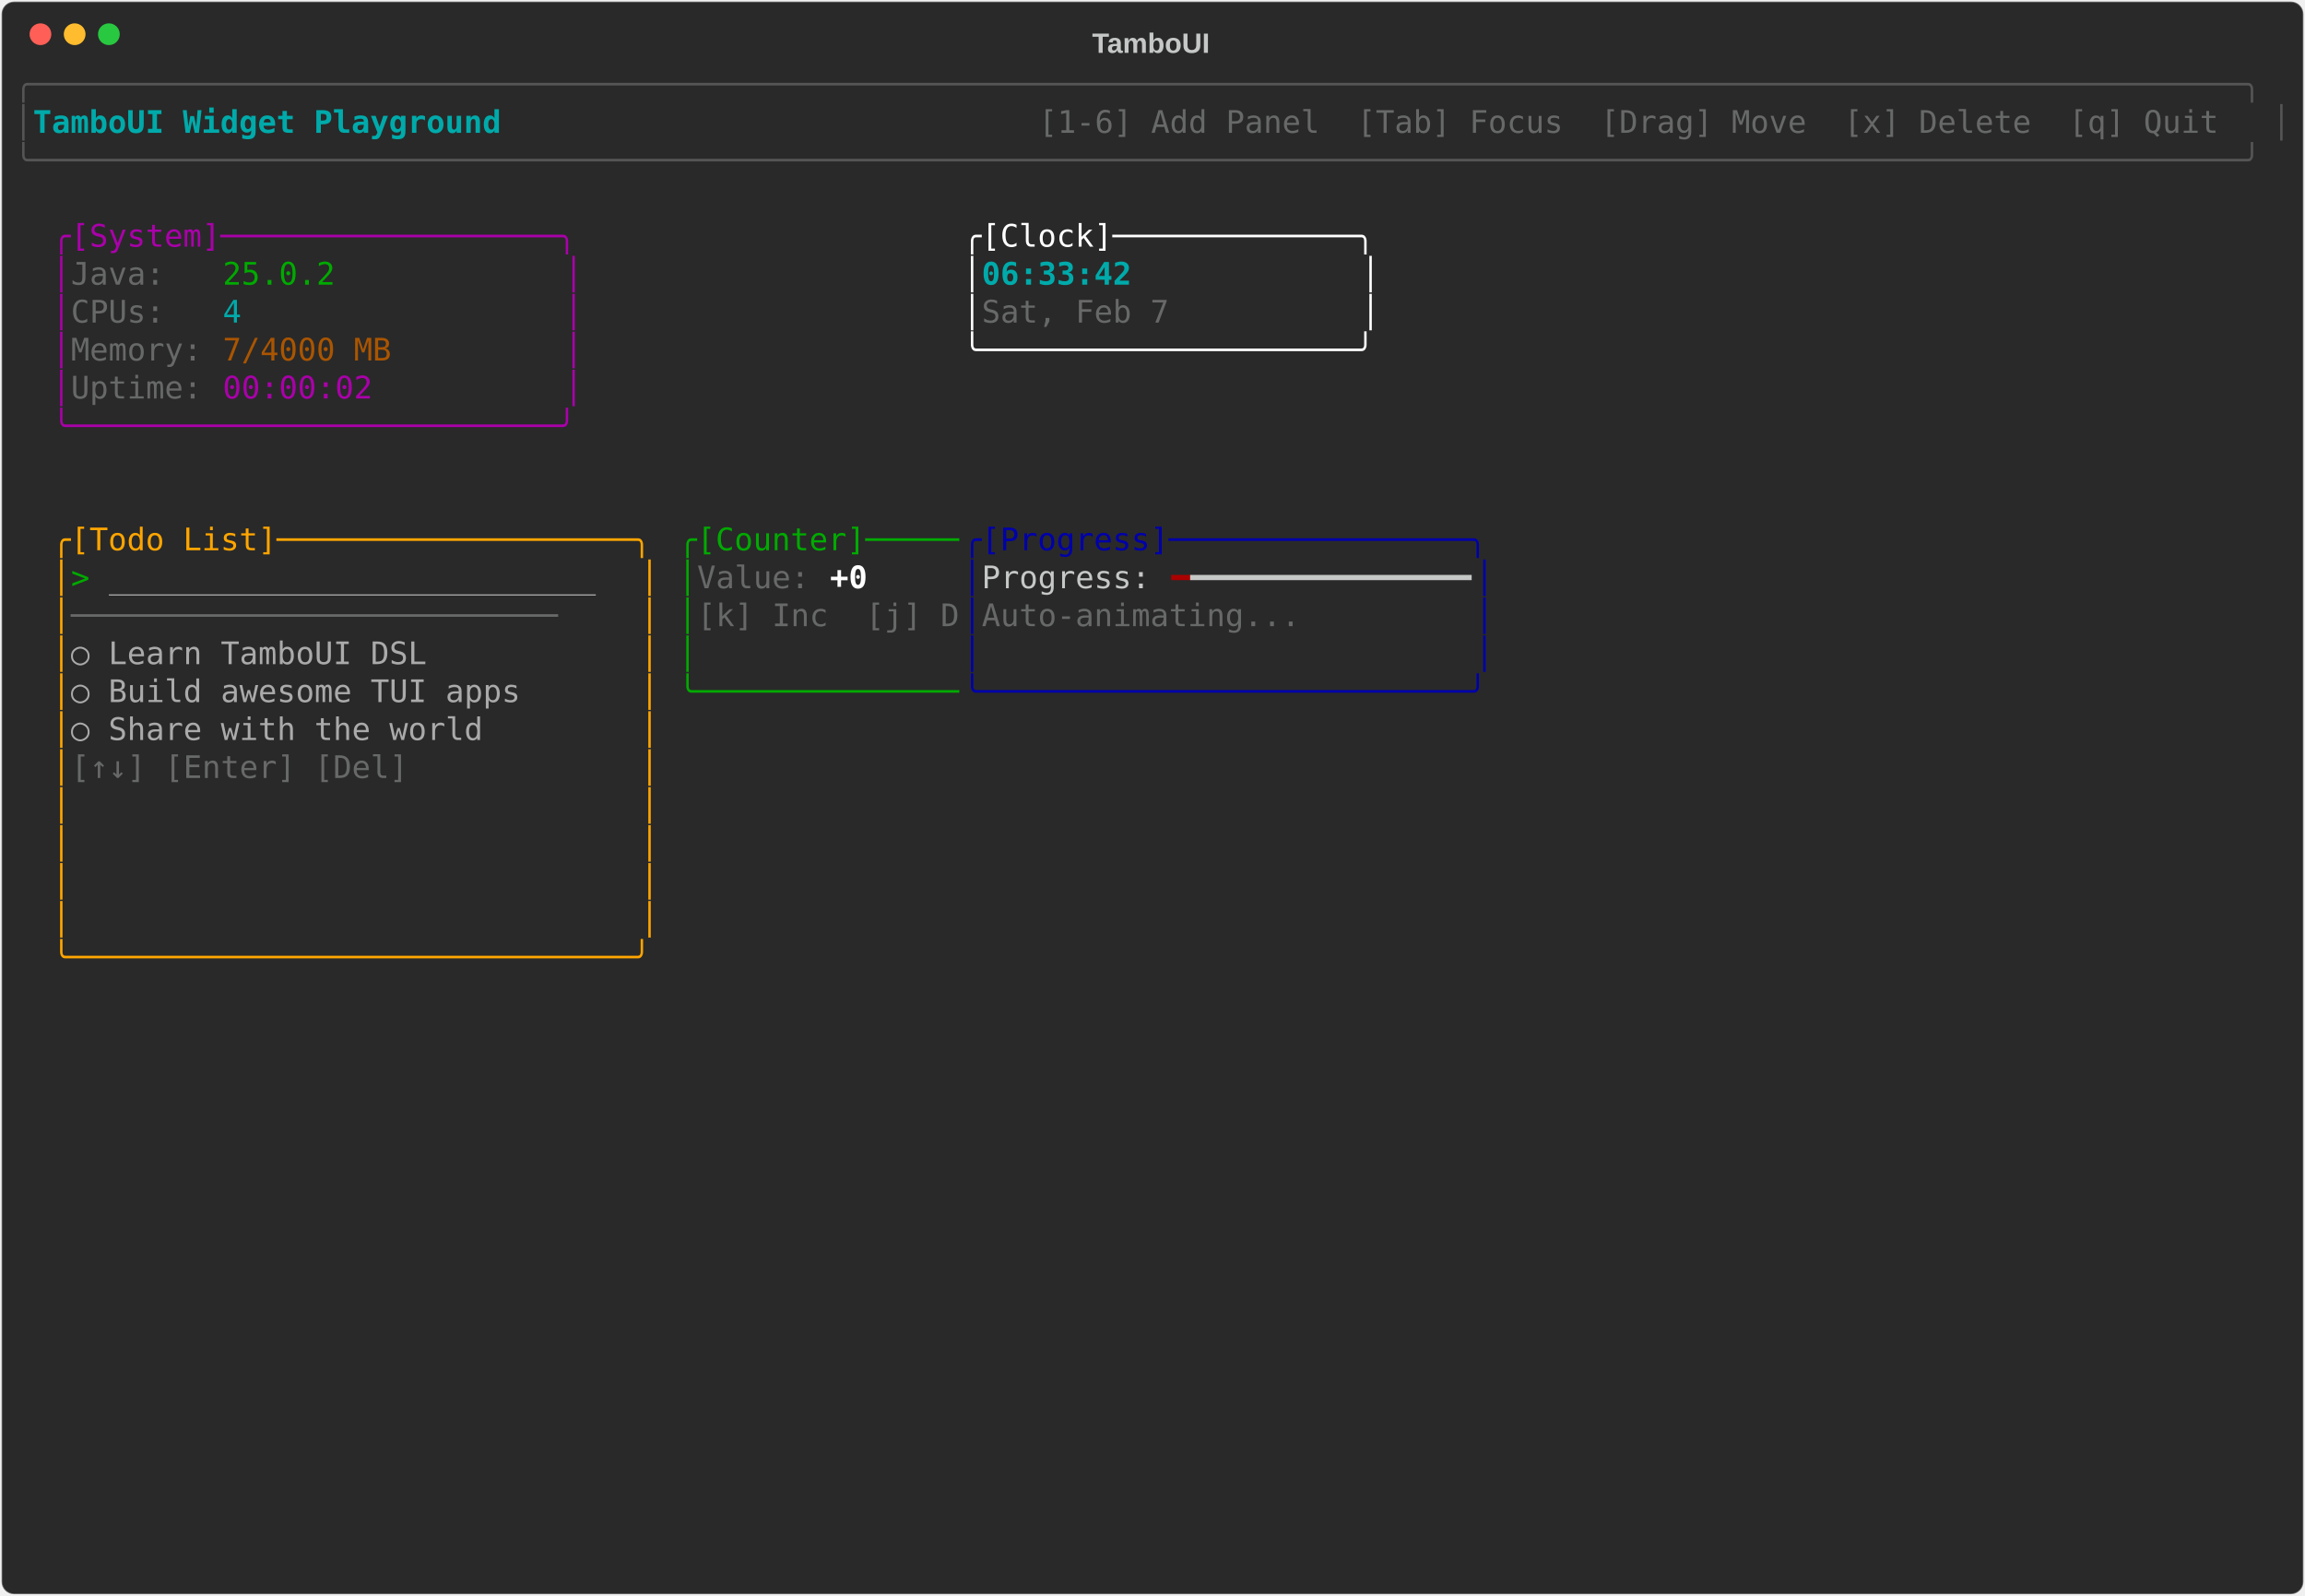
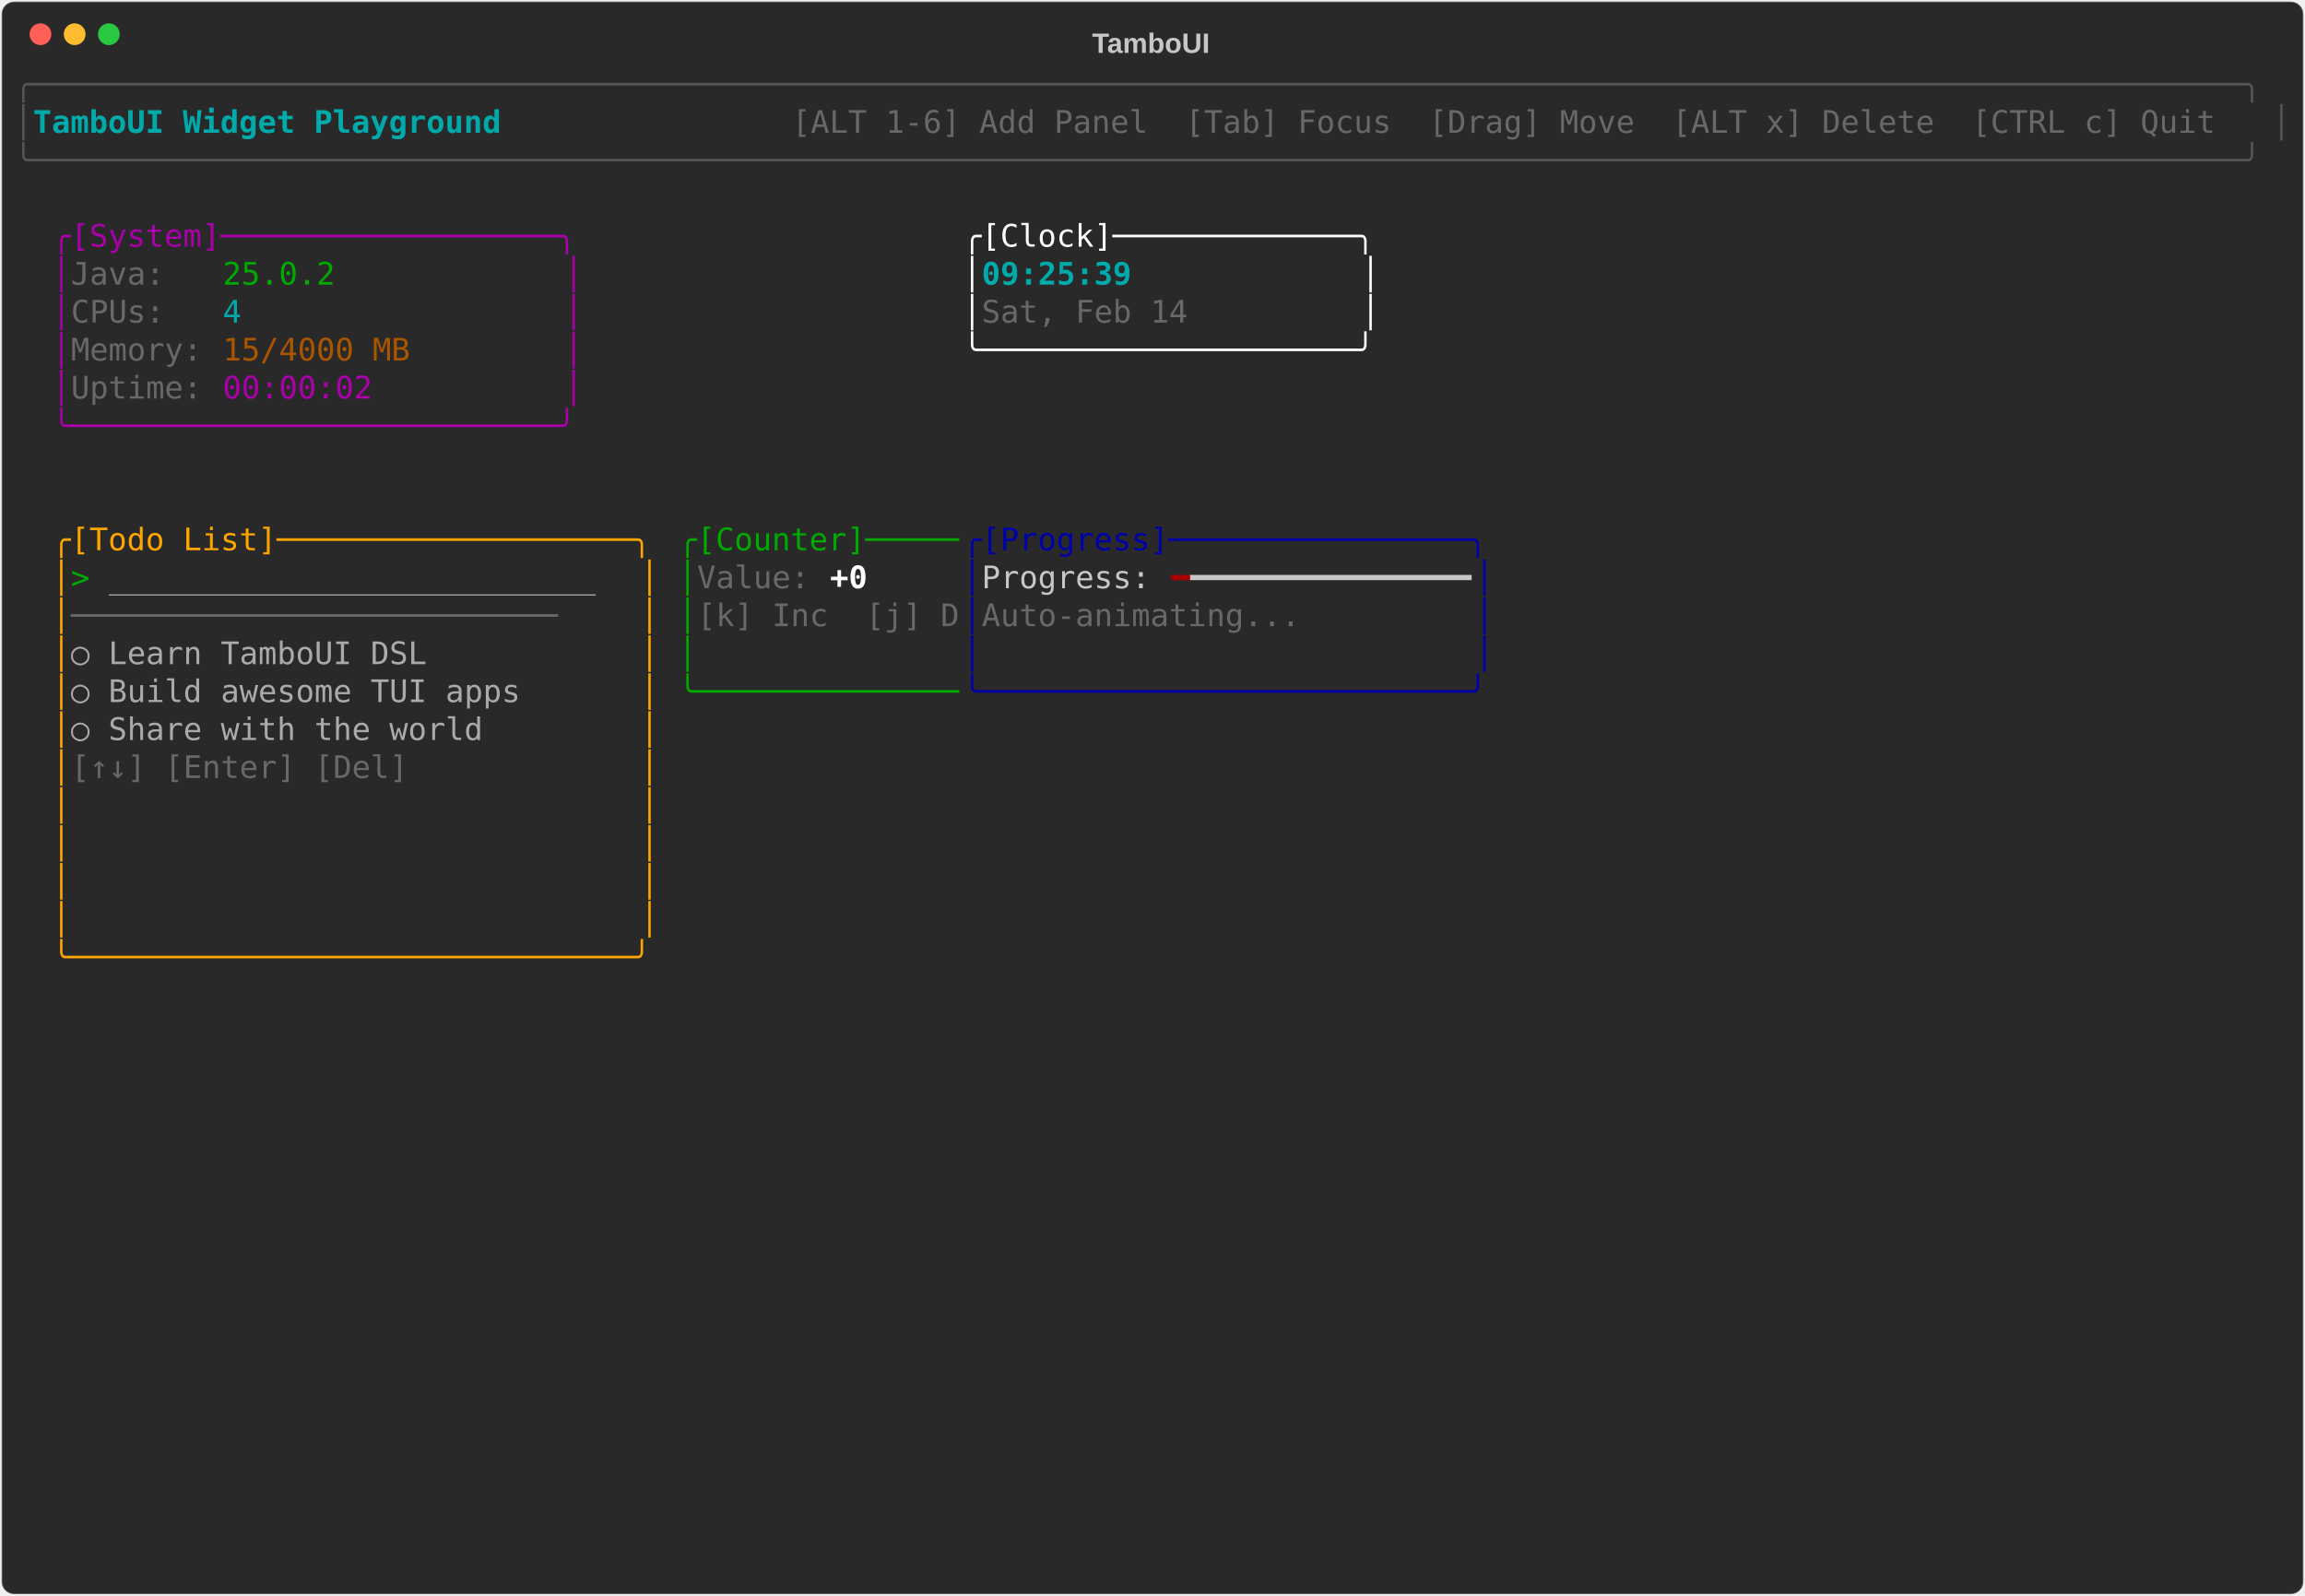
<svg xmlns="http://www.w3.org/2000/svg" class="rich-terminal" viewBox="0 0 1482 1026">
-   <style>    @font-face {        font-family: "Fira Code";        src: local("FiraCode-Regular"),                url("https://cdnjs.cloudflare.com/ajax/libs/firacode/6.2.0/woff2/FiraCode-Regular.woff2") format("woff2"),                url("https://cdnjs.cloudflare.com/ajax/libs/firacode/6.2.0/woff/FiraCode-Regular.woff") format("woff");        font-style: normal;        font-weight: 400;    }    @font-face {        font-family: "Fira Code";        src: local("FiraCode-Bold"),                url("https://cdnjs.cloudflare.com/ajax/libs/firacode/6.2.0/woff2/FiraCode-Bold.woff2") format("woff2"),                url("https://cdnjs.cloudflare.com/ajax/libs/firacode/6.2.0/woff/FiraCode-Bold.woff") format("woff");        font-style: bold;        font-weight: 700;    }    .terminal-1393529371-matrix {        font-family: Fira Code, monospace;        font-size: 20px;        line-height: 24.4px;        font-variant-east-asian: full-width;    }    .terminal-1393529371-title {        font-size: 18px;        font-weight: bold;        font-family: arial;    }    .terminal-1393529371-r1 { fill: #555555 }.terminal-1393529371-r2 { fill: #00aaaa;font-weight: bold }.terminal-1393529371-r3 { fill: #c5c8c6 }.terminal-1393529371-r4 { fill: #676968 }.terminal-1393529371-r5 { fill: #aa00aa }.terminal-1393529371-r6 { fill: #ffffff }.terminal-1393529371-r7 { fill: #00aa00 }.terminal-1393529371-r8 { fill: #00aaaa }.terminal-1393529371-r9 { fill: #aa5500 }.terminal-1393529371-r10 { fill: #ffa500 }.terminal-1393529371-r11 { fill: #0000aa }.terminal-1393529371-r12 { fill: #aaaaaa }.terminal-1393529371-r13 { fill: #ffffff;font-weight: bold }.terminal-1393529371-r14 { fill: #aa0000 }    </style>
+   <style>    @font-face {        font-family: "Fira Code";        src: local("FiraCode-Regular"),                url("https://cdnjs.cloudflare.com/ajax/libs/firacode/6.2.0/woff2/FiraCode-Regular.woff2") format("woff2"),                url("https://cdnjs.cloudflare.com/ajax/libs/firacode/6.2.0/woff/FiraCode-Regular.woff") format("woff");        font-style: normal;        font-weight: 400;    }    @font-face {        font-family: "Fira Code";        src: local("FiraCode-Bold"),                url("https://cdnjs.cloudflare.com/ajax/libs/firacode/6.2.0/woff2/FiraCode-Bold.woff2") format("woff2"),                url("https://cdnjs.cloudflare.com/ajax/libs/firacode/6.2.0/woff/FiraCode-Bold.woff") format("woff");        font-style: bold;        font-weight: 700;    }    .terminal-3612316688-matrix {        font-family: Fira Code, monospace;        font-size: 20px;        line-height: 24.4px;        font-variant-east-asian: full-width;    }    .terminal-3612316688-title {        font-size: 18px;        font-weight: bold;        font-family: arial;    }    .terminal-3612316688-r1 { fill: #555555 }.terminal-3612316688-r2 { fill: #00aaaa;font-weight: bold }.terminal-3612316688-r3 { fill: #c5c8c6 }.terminal-3612316688-r4 { fill: #676968 }.terminal-3612316688-r5 { fill: #aa00aa }.terminal-3612316688-r6 { fill: #ffffff }.terminal-3612316688-r7 { fill: #00aa00 }.terminal-3612316688-r8 { fill: #00aaaa }.terminal-3612316688-r9 { fill: #aa5500 }.terminal-3612316688-r10 { fill: #ffa500 }.terminal-3612316688-r11 { fill: #0000aa }.terminal-3612316688-r12 { fill: #aaaaaa }.terminal-3612316688-r13 { fill: #ffffff;font-weight: bold }.terminal-3612316688-r14 { fill: #aa0000 }    </style>
  <defs>
-     <clipPath id="terminal-1393529371-clip-terminal">
+     <clipPath id="terminal-3612316688-clip-terminal">
      <rect x="0" y="0" width="1463" height="975" />
    </clipPath>
-     <clipPath id="terminal-1393529371-line-0">
+     <clipPath id="terminal-3612316688-line-0">
      <rect x="0" y="1.5" width="1464" height="24.65" />
    </clipPath>
-     <clipPath id="terminal-1393529371-line-1">
+     <clipPath id="terminal-3612316688-line-1">
      <rect x="0" y="25.9" width="1464" height="24.65" />
    </clipPath>
-     <clipPath id="terminal-1393529371-line-2">
+     <clipPath id="terminal-3612316688-line-2">
      <rect x="0" y="50.3" width="1464" height="24.65" />
    </clipPath>
-     <clipPath id="terminal-1393529371-line-3">
+     <clipPath id="terminal-3612316688-line-3">
      <rect x="0" y="74.7" width="1464" height="24.65" />
    </clipPath>
-     <clipPath id="terminal-1393529371-line-4">
+     <clipPath id="terminal-3612316688-line-4">
      <rect x="0" y="99.1" width="1464" height="24.65" />
    </clipPath>
-     <clipPath id="terminal-1393529371-line-5">
+     <clipPath id="terminal-3612316688-line-5">
      <rect x="0" y="123.5" width="1464" height="24.65" />
    </clipPath>
-     <clipPath id="terminal-1393529371-line-6">
+     <clipPath id="terminal-3612316688-line-6">
      <rect x="0" y="147.9" width="1464" height="24.65" />
    </clipPath>
-     <clipPath id="terminal-1393529371-line-7">
+     <clipPath id="terminal-3612316688-line-7">
      <rect x="0" y="172.3" width="1464" height="24.65" />
    </clipPath>
-     <clipPath id="terminal-1393529371-line-8">
+     <clipPath id="terminal-3612316688-line-8">
      <rect x="0" y="196.7" width="1464" height="24.65" />
    </clipPath>
-     <clipPath id="terminal-1393529371-line-9">
+     <clipPath id="terminal-3612316688-line-9">
      <rect x="0" y="221.1" width="1464" height="24.65" />
    </clipPath>
-     <clipPath id="terminal-1393529371-line-10">
+     <clipPath id="terminal-3612316688-line-10">
      <rect x="0" y="245.5" width="1464" height="24.65" />
    </clipPath>
-     <clipPath id="terminal-1393529371-line-11">
+     <clipPath id="terminal-3612316688-line-11">
      <rect x="0" y="269.9" width="1464" height="24.65" />
    </clipPath>
-     <clipPath id="terminal-1393529371-line-12">
+     <clipPath id="terminal-3612316688-line-12">
      <rect x="0" y="294.3" width="1464" height="24.65" />
    </clipPath>
-     <clipPath id="terminal-1393529371-line-13">
+     <clipPath id="terminal-3612316688-line-13">
      <rect x="0" y="318.7" width="1464" height="24.65" />
    </clipPath>
-     <clipPath id="terminal-1393529371-line-14">
+     <clipPath id="terminal-3612316688-line-14">
      <rect x="0" y="343.1" width="1464" height="24.65" />
    </clipPath>
-     <clipPath id="terminal-1393529371-line-15">
+     <clipPath id="terminal-3612316688-line-15">
      <rect x="0" y="367.5" width="1464" height="24.65" />
    </clipPath>
-     <clipPath id="terminal-1393529371-line-16">
+     <clipPath id="terminal-3612316688-line-16">
      <rect x="0" y="391.9" width="1464" height="24.65" />
    </clipPath>
-     <clipPath id="terminal-1393529371-line-17">
+     <clipPath id="terminal-3612316688-line-17">
      <rect x="0" y="416.3" width="1464" height="24.65" />
    </clipPath>
-     <clipPath id="terminal-1393529371-line-18">
+     <clipPath id="terminal-3612316688-line-18">
      <rect x="0" y="440.7" width="1464" height="24.65" />
    </clipPath>
-     <clipPath id="terminal-1393529371-line-19">
+     <clipPath id="terminal-3612316688-line-19">
      <rect x="0" y="465.1" width="1464" height="24.65" />
    </clipPath>
-     <clipPath id="terminal-1393529371-line-20">
+     <clipPath id="terminal-3612316688-line-20">
      <rect x="0" y="489.5" width="1464" height="24.65" />
    </clipPath>
-     <clipPath id="terminal-1393529371-line-21">
+     <clipPath id="terminal-3612316688-line-21">
      <rect x="0" y="513.9" width="1464" height="24.65" />
    </clipPath>
-     <clipPath id="terminal-1393529371-line-22">
+     <clipPath id="terminal-3612316688-line-22">
      <rect x="0" y="538.3" width="1464" height="24.65" />
    </clipPath>
-     <clipPath id="terminal-1393529371-line-23">
+     <clipPath id="terminal-3612316688-line-23">
      <rect x="0" y="562.7" width="1464" height="24.65" />
    </clipPath>
-     <clipPath id="terminal-1393529371-line-24">
+     <clipPath id="terminal-3612316688-line-24">
      <rect x="0" y="587.1" width="1464" height="24.65" />
    </clipPath>
-     <clipPath id="terminal-1393529371-line-25">
+     <clipPath id="terminal-3612316688-line-25">
      <rect x="0" y="611.5" width="1464" height="24.65" />
    </clipPath>
-     <clipPath id="terminal-1393529371-line-26">
+     <clipPath id="terminal-3612316688-line-26">
      <rect x="0" y="635.9" width="1464" height="24.65" />
    </clipPath>
-     <clipPath id="terminal-1393529371-line-27">
+     <clipPath id="terminal-3612316688-line-27">
      <rect x="0" y="660.3" width="1464" height="24.65" />
    </clipPath>
-     <clipPath id="terminal-1393529371-line-28">
+     <clipPath id="terminal-3612316688-line-28">
      <rect x="0" y="684.7" width="1464" height="24.65" />
    </clipPath>
-     <clipPath id="terminal-1393529371-line-29">
+     <clipPath id="terminal-3612316688-line-29">
      <rect x="0" y="709.1" width="1464" height="24.65" />
    </clipPath>
-     <clipPath id="terminal-1393529371-line-30">
+     <clipPath id="terminal-3612316688-line-30">
      <rect x="0" y="733.5" width="1464" height="24.65" />
    </clipPath>
-     <clipPath id="terminal-1393529371-line-31">
+     <clipPath id="terminal-3612316688-line-31">
      <rect x="0" y="757.9" width="1464" height="24.65" />
    </clipPath>
-     <clipPath id="terminal-1393529371-line-32">
+     <clipPath id="terminal-3612316688-line-32">
      <rect x="0" y="782.3" width="1464" height="24.65" />
    </clipPath>
-     <clipPath id="terminal-1393529371-line-33">
+     <clipPath id="terminal-3612316688-line-33">
      <rect x="0" y="806.7" width="1464" height="24.65" />
    </clipPath>
-     <clipPath id="terminal-1393529371-line-34">
+     <clipPath id="terminal-3612316688-line-34">
      <rect x="0" y="831.1" width="1464" height="24.65" />
    </clipPath>
-     <clipPath id="terminal-1393529371-line-35">
+     <clipPath id="terminal-3612316688-line-35">
      <rect x="0" y="855.5" width="1464" height="24.65" />
    </clipPath>
-     <clipPath id="terminal-1393529371-line-36">
+     <clipPath id="terminal-3612316688-line-36">
      <rect x="0" y="879.9" width="1464" height="24.65" />
    </clipPath>
-     <clipPath id="terminal-1393529371-line-37">
+     <clipPath id="terminal-3612316688-line-37">
      <rect x="0" y="904.3" width="1464" height="24.65" />
    </clipPath>
-     <clipPath id="terminal-1393529371-line-38">
+     <clipPath id="terminal-3612316688-line-38">
      <rect x="0" y="928.7" width="1464" height="24.65" />
    </clipPath>
-     <clipPath id="terminal-1393529371-line-39">
+     <clipPath id="terminal-3612316688-line-39">
      <rect x="0" y="953.1" width="1464" height="24.65" />
    </clipPath>
  </defs>
  <rect fill="#292929" stroke="rgba(255,255,255,0.35)" stroke-width="1" x="1" y="1" width="1480" height="1024" rx="8" />
-   <text class="terminal-1393529371-title" fill="#c5c8c6" text-anchor="middle" x="740" y="34">TamboUI</text>
+   <text class="terminal-3612316688-title" fill="#c5c8c6" text-anchor="middle" x="740" y="34">TamboUI</text>
  <g transform="translate(26,22)">
    <circle cx="0" cy="0" r="7" fill="#ff5f57" />
    <circle cx="22" cy="0" r="7" fill="#febc2e" />
    <circle cx="44" cy="0" r="7" fill="#28c840" />
  </g>
-   <g transform="translate(9, 41)" clip-path="url(#terminal-1393529371-clip-terminal)">
-     <g class="terminal-1393529371-matrix">
-       <text class="terminal-1393529371-r1" x="0" y="20" textLength="1464" clip-path="url(#terminal-1393529371-line-0)">╭──────────────────────────────────────────────────────────────────────────────────────────────────────────────────────╮</text>
-       <text class="terminal-1393529371-r1" x="0" y="44.4" textLength="12.2" clip-path="url(#terminal-1393529371-line-1)">│</text>
-       <text class="terminal-1393529371-r2" x="12.2" y="44.4" textLength="329.4" clip-path="url(#terminal-1393529371-line-1)"> TamboUI Widget Playground </text>
-       <text class="terminal-1393529371-r4" x="658.8" y="44.4" textLength="793" clip-path="url(#terminal-1393529371-line-1)"> [1-6] Add Panel  [Tab] Focus  [Drag] Move  [x] Delete  [q] Quit </text>
-       <text class="terminal-1393529371-r1" x="1451.8" y="44.4" textLength="12.2" clip-path="url(#terminal-1393529371-line-1)">│</text>
-       <text class="terminal-1393529371-r1" x="0" y="68.8" textLength="1464" clip-path="url(#terminal-1393529371-line-2)">╰──────────────────────────────────────────────────────────────────────────────────────────────────────────────────────╯</text>
-       <text class="terminal-1393529371-r5" x="24.4" y="117.6" textLength="341.6" clip-path="url(#terminal-1393529371-line-4)">╭[System]──────────────────╮</text>
-       <text class="terminal-1393529371-r6" x="610" y="117.6" textLength="268.4" clip-path="url(#terminal-1393529371-line-4)">╭[Clock]─────────────╮</text>
-       <text class="terminal-1393529371-r5" x="24.4" y="142" textLength="12.2" clip-path="url(#terminal-1393529371-line-5)">│</text>
-       <text class="terminal-1393529371-r4" x="36.6" y="142" textLength="97.6" clip-path="url(#terminal-1393529371-line-5)">Java:   </text>
-       <text class="terminal-1393529371-r7" x="134.2" y="142" textLength="73.2" clip-path="url(#terminal-1393529371-line-5)">25.0.2</text>
-       <text class="terminal-1393529371-r5" x="353.8" y="142" textLength="12.2" clip-path="url(#terminal-1393529371-line-5)">│</text>
-       <text class="terminal-1393529371-r6" x="610" y="142" textLength="12.2" clip-path="url(#terminal-1393529371-line-5)">│</text>
-       <text class="terminal-1393529371-r2" x="622.2" y="142" textLength="244" clip-path="url(#terminal-1393529371-line-5)">06:33:42            </text>
-       <text class="terminal-1393529371-r6" x="866.2" y="142" textLength="12.2" clip-path="url(#terminal-1393529371-line-5)">│</text>
-       <text class="terminal-1393529371-r5" x="24.4" y="166.4" textLength="12.2" clip-path="url(#terminal-1393529371-line-6)">│</text>
-       <text class="terminal-1393529371-r4" x="36.6" y="166.4" textLength="97.6" clip-path="url(#terminal-1393529371-line-6)">CPUs:   </text>
-       <text class="terminal-1393529371-r8" x="134.2" y="166.4" textLength="12.2" clip-path="url(#terminal-1393529371-line-6)">4</text>
-       <text class="terminal-1393529371-r5" x="353.8" y="166.4" textLength="12.2" clip-path="url(#terminal-1393529371-line-6)">│</text>
-       <text class="terminal-1393529371-r6" x="610" y="166.4" textLength="12.2" clip-path="url(#terminal-1393529371-line-6)">│</text>
-       <text class="terminal-1393529371-r4" x="622.2" y="166.4" textLength="244" clip-path="url(#terminal-1393529371-line-6)">Sat, Feb 7          </text>
-       <text class="terminal-1393529371-r6" x="866.2" y="166.4" textLength="12.2" clip-path="url(#terminal-1393529371-line-6)">│</text>
-       <text class="terminal-1393529371-r5" x="24.4" y="190.8" textLength="12.2" clip-path="url(#terminal-1393529371-line-7)">│</text>
-       <text class="terminal-1393529371-r4" x="36.6" y="190.8" textLength="97.6" clip-path="url(#terminal-1393529371-line-7)">Memory: </text>
-       <text class="terminal-1393529371-r9" x="134.2" y="190.8" textLength="109.8" clip-path="url(#terminal-1393529371-line-7)">7/4000 MB</text>
-       <text class="terminal-1393529371-r5" x="353.8" y="190.8" textLength="12.2" clip-path="url(#terminal-1393529371-line-7)">│</text>
-       <text class="terminal-1393529371-r6" x="610" y="190.8" textLength="268.4" clip-path="url(#terminal-1393529371-line-7)">╰────────────────────╯</text>
-       <text class="terminal-1393529371-r5" x="24.4" y="215.2" textLength="12.2" clip-path="url(#terminal-1393529371-line-8)">│</text>
-       <text class="terminal-1393529371-r4" x="36.6" y="215.2" textLength="97.6" clip-path="url(#terminal-1393529371-line-8)">Uptime: </text>
-       <text class="terminal-1393529371-r5" x="134.2" y="215.2" textLength="97.6" clip-path="url(#terminal-1393529371-line-8)">00:00:02</text>
-       <text class="terminal-1393529371-r5" x="353.8" y="215.2" textLength="12.2" clip-path="url(#terminal-1393529371-line-8)">│</text>
-       <text class="terminal-1393529371-r5" x="24.4" y="239.6" textLength="341.6" clip-path="url(#terminal-1393529371-line-9)">╰──────────────────────────╯</text>
-       <text class="terminal-1393529371-r10" x="24.4" y="312.8" textLength="390.4" clip-path="url(#terminal-1393529371-line-12)">╭[Todo List]───────────────────╮</text>
-       <text class="terminal-1393529371-r7" x="427" y="312.8" textLength="183" clip-path="url(#terminal-1393529371-line-12)">╭[Counter]─────</text>
-       <text class="terminal-1393529371-r11" x="610" y="312.8" textLength="341.6" clip-path="url(#terminal-1393529371-line-12)">╭[Progress]────────────────╮</text>
-       <text class="terminal-1393529371-r10" x="24.4" y="337.2" textLength="12.2" clip-path="url(#terminal-1393529371-line-13)">│</text>
-       <text class="terminal-1393529371-r7" x="36.6" y="337.2" textLength="24.4" clip-path="url(#terminal-1393529371-line-13)">&gt; </text>
-       <text class="terminal-1393529371-r12" x="61" y="337.2" textLength="317.2" clip-path="url(#terminal-1393529371-line-13)">__________________________</text>
-       <text class="terminal-1393529371-r10" x="402.6" y="337.2" textLength="12.2" clip-path="url(#terminal-1393529371-line-13)">│</text>
-       <text class="terminal-1393529371-r7" x="427" y="337.2" textLength="12.2" clip-path="url(#terminal-1393529371-line-13)">│</text>
-       <text class="terminal-1393529371-r4" x="439.2" y="337.2" textLength="85.4" clip-path="url(#terminal-1393529371-line-13)">Value: </text>
-       <text class="terminal-1393529371-r13" x="524.6" y="337.2" textLength="24.4" clip-path="url(#terminal-1393529371-line-13)">+0</text>
-       <text class="terminal-1393529371-r11" x="610" y="337.2" textLength="12.2" clip-path="url(#terminal-1393529371-line-13)">│</text>
-       <text class="terminal-1393529371-r3" x="622.2" y="337.2" textLength="122" clip-path="url(#terminal-1393529371-line-13)">Progress: </text>
-       <text class="terminal-1393529371-r14" x="744.2" y="337.2" textLength="12.2" clip-path="url(#terminal-1393529371-line-13)">━</text>
-       <text class="terminal-1393529371-r3" x="756.4" y="337.2" textLength="183" clip-path="url(#terminal-1393529371-line-13)">━━━━━━━━━━━━━━━</text>
-       <text class="terminal-1393529371-r11" x="939.4" y="337.2" textLength="12.2" clip-path="url(#terminal-1393529371-line-13)">│</text>
-       <text class="terminal-1393529371-r10" x="24.4" y="361.6" textLength="12.2" clip-path="url(#terminal-1393529371-line-14)">│</text>
-       <text class="terminal-1393529371-r4" x="36.6" y="361.6" textLength="366" clip-path="url(#terminal-1393529371-line-14)">──────────────────────────    </text>
-       <text class="terminal-1393529371-r10" x="402.6" y="361.6" textLength="12.2" clip-path="url(#terminal-1393529371-line-14)">│</text>
-       <text class="terminal-1393529371-r7" x="427" y="361.6" textLength="12.2" clip-path="url(#terminal-1393529371-line-14)">│</text>
-       <text class="terminal-1393529371-r4" x="439.2" y="361.6" textLength="170.8" clip-path="url(#terminal-1393529371-line-14)">[k] Inc  [j] D</text>
-       <text class="terminal-1393529371-r11" x="610" y="361.6" textLength="12.2" clip-path="url(#terminal-1393529371-line-14)">│</text>
-       <text class="terminal-1393529371-r4" x="622.2" y="361.6" textLength="317.2" clip-path="url(#terminal-1393529371-line-14)">Auto-animating...         </text>
-       <text class="terminal-1393529371-r11" x="939.4" y="361.6" textLength="12.2" clip-path="url(#terminal-1393529371-line-14)">│</text>
-       <text class="terminal-1393529371-r10" x="24.4" y="386" textLength="12.2" clip-path="url(#terminal-1393529371-line-15)">│</text>
-       <text class="terminal-1393529371-r12" x="36.6" y="386" textLength="366" clip-path="url(#terminal-1393529371-line-15)">  ○ Learn TamboUI DSL         </text>
-       <text class="terminal-1393529371-r10" x="402.6" y="386" textLength="12.2" clip-path="url(#terminal-1393529371-line-15)">│</text>
-       <text class="terminal-1393529371-r7" x="427" y="386" textLength="12.2" clip-path="url(#terminal-1393529371-line-15)">│</text>
-       <text class="terminal-1393529371-r11" x="610" y="386" textLength="12.2" clip-path="url(#terminal-1393529371-line-15)">│</text>
-       <text class="terminal-1393529371-r11" x="939.4" y="386" textLength="12.2" clip-path="url(#terminal-1393529371-line-15)">│</text>
-       <text class="terminal-1393529371-r10" x="24.4" y="410.4" textLength="12.2" clip-path="url(#terminal-1393529371-line-16)">│</text>
-       <text class="terminal-1393529371-r12" x="36.6" y="410.4" textLength="366" clip-path="url(#terminal-1393529371-line-16)">  ○ Build awesome TUI apps    </text>
-       <text class="terminal-1393529371-r10" x="402.6" y="410.4" textLength="12.2" clip-path="url(#terminal-1393529371-line-16)">│</text>
-       <text class="terminal-1393529371-r7" x="427" y="410.4" textLength="183" clip-path="url(#terminal-1393529371-line-16)">╰──────────────</text>
-       <text class="terminal-1393529371-r11" x="610" y="410.4" textLength="341.6" clip-path="url(#terminal-1393529371-line-16)">╰──────────────────────────╯</text>
-       <text class="terminal-1393529371-r10" x="24.4" y="434.8" textLength="12.2" clip-path="url(#terminal-1393529371-line-17)">│</text>
-       <text class="terminal-1393529371-r12" x="36.6" y="434.8" textLength="366" clip-path="url(#terminal-1393529371-line-17)">  ○ Share with the world      </text>
-       <text class="terminal-1393529371-r10" x="402.6" y="434.8" textLength="12.2" clip-path="url(#terminal-1393529371-line-17)">│</text>
-       <text class="terminal-1393529371-r10" x="24.4" y="459.2" textLength="12.2" clip-path="url(#terminal-1393529371-line-18)">│</text>
-       <text class="terminal-1393529371-r4" x="36.6" y="459.2" textLength="366" clip-path="url(#terminal-1393529371-line-18)">[↑↓] [Enter] [Del]            </text>
-       <text class="terminal-1393529371-r10" x="402.6" y="459.2" textLength="12.2" clip-path="url(#terminal-1393529371-line-18)">│</text>
-       <text class="terminal-1393529371-r10" x="24.4" y="483.6" textLength="12.2" clip-path="url(#terminal-1393529371-line-19)">│</text>
-       <text class="terminal-1393529371-r10" x="402.6" y="483.6" textLength="12.2" clip-path="url(#terminal-1393529371-line-19)">│</text>
-       <text class="terminal-1393529371-r10" x="24.4" y="508" textLength="12.2" clip-path="url(#terminal-1393529371-line-20)">│</text>
-       <text class="terminal-1393529371-r10" x="402.6" y="508" textLength="12.2" clip-path="url(#terminal-1393529371-line-20)">│</text>
-       <text class="terminal-1393529371-r10" x="24.4" y="532.4" textLength="12.2" clip-path="url(#terminal-1393529371-line-21)">│</text>
-       <text class="terminal-1393529371-r10" x="402.6" y="532.4" textLength="12.2" clip-path="url(#terminal-1393529371-line-21)">│</text>
-       <text class="terminal-1393529371-r10" x="24.4" y="556.8" textLength="12.2" clip-path="url(#terminal-1393529371-line-22)">│</text>
-       <text class="terminal-1393529371-r10" x="402.6" y="556.8" textLength="12.2" clip-path="url(#terminal-1393529371-line-22)">│</text>
-       <text class="terminal-1393529371-r10" x="24.4" y="581.2" textLength="390.4" clip-path="url(#terminal-1393529371-line-23)">╰──────────────────────────────╯</text>
+   <g transform="translate(9, 41)" clip-path="url(#terminal-3612316688-clip-terminal)">
+     <g class="terminal-3612316688-matrix">
+       <text class="terminal-3612316688-r1" x="0" y="20" textLength="1464" clip-path="url(#terminal-3612316688-line-0)">╭──────────────────────────────────────────────────────────────────────────────────────────────────────────────────────╮</text>
+       <text class="terminal-3612316688-r1" x="0" y="44.4" textLength="12.2" clip-path="url(#terminal-3612316688-line-1)">│</text>
+       <text class="terminal-3612316688-r2" x="12.2" y="44.4" textLength="329.4" clip-path="url(#terminal-3612316688-line-1)"> TamboUI Widget Playground </text>
+       <text class="terminal-3612316688-r4" x="500.2" y="44.4" textLength="951.6" clip-path="url(#terminal-3612316688-line-1)"> [ALT 1-6] Add Panel  [Tab] Focus  [Drag] Move  [ALT x] Delete  [CTRL c] Quit </text>
+       <text class="terminal-3612316688-r1" x="1451.8" y="44.4" textLength="12.2" clip-path="url(#terminal-3612316688-line-1)">│</text>
+       <text class="terminal-3612316688-r1" x="0" y="68.8" textLength="1464" clip-path="url(#terminal-3612316688-line-2)">╰──────────────────────────────────────────────────────────────────────────────────────────────────────────────────────╯</text>
+       <text class="terminal-3612316688-r5" x="24.4" y="117.6" textLength="341.6" clip-path="url(#terminal-3612316688-line-4)">╭[System]──────────────────╮</text>
+       <text class="terminal-3612316688-r6" x="610" y="117.6" textLength="268.4" clip-path="url(#terminal-3612316688-line-4)">╭[Clock]─────────────╮</text>
+       <text class="terminal-3612316688-r5" x="24.4" y="142" textLength="12.2" clip-path="url(#terminal-3612316688-line-5)">│</text>
+       <text class="terminal-3612316688-r4" x="36.6" y="142" textLength="97.6" clip-path="url(#terminal-3612316688-line-5)">Java:   </text>
+       <text class="terminal-3612316688-r7" x="134.2" y="142" textLength="73.2" clip-path="url(#terminal-3612316688-line-5)">25.0.2</text>
+       <text class="terminal-3612316688-r5" x="353.8" y="142" textLength="12.2" clip-path="url(#terminal-3612316688-line-5)">│</text>
+       <text class="terminal-3612316688-r6" x="610" y="142" textLength="12.2" clip-path="url(#terminal-3612316688-line-5)">│</text>
+       <text class="terminal-3612316688-r2" x="622.2" y="142" textLength="244" clip-path="url(#terminal-3612316688-line-5)">09:25:39            </text>
+       <text class="terminal-3612316688-r6" x="866.2" y="142" textLength="12.2" clip-path="url(#terminal-3612316688-line-5)">│</text>
+       <text class="terminal-3612316688-r5" x="24.4" y="166.4" textLength="12.2" clip-path="url(#terminal-3612316688-line-6)">│</text>
+       <text class="terminal-3612316688-r4" x="36.6" y="166.4" textLength="97.6" clip-path="url(#terminal-3612316688-line-6)">CPUs:   </text>
+       <text class="terminal-3612316688-r8" x="134.2" y="166.4" textLength="12.2" clip-path="url(#terminal-3612316688-line-6)">4</text>
+       <text class="terminal-3612316688-r5" x="353.8" y="166.4" textLength="12.2" clip-path="url(#terminal-3612316688-line-6)">│</text>
+       <text class="terminal-3612316688-r6" x="610" y="166.4" textLength="12.2" clip-path="url(#terminal-3612316688-line-6)">│</text>
+       <text class="terminal-3612316688-r4" x="622.2" y="166.4" textLength="244" clip-path="url(#terminal-3612316688-line-6)">Sat, Feb 14         </text>
+       <text class="terminal-3612316688-r6" x="866.2" y="166.4" textLength="12.2" clip-path="url(#terminal-3612316688-line-6)">│</text>
+       <text class="terminal-3612316688-r5" x="24.4" y="190.8" textLength="12.2" clip-path="url(#terminal-3612316688-line-7)">│</text>
+       <text class="terminal-3612316688-r4" x="36.6" y="190.8" textLength="97.6" clip-path="url(#terminal-3612316688-line-7)">Memory: </text>
+       <text class="terminal-3612316688-r9" x="134.2" y="190.8" textLength="122" clip-path="url(#terminal-3612316688-line-7)">15/4000 MB</text>
+       <text class="terminal-3612316688-r5" x="353.8" y="190.8" textLength="12.2" clip-path="url(#terminal-3612316688-line-7)">│</text>
+       <text class="terminal-3612316688-r6" x="610" y="190.8" textLength="268.4" clip-path="url(#terminal-3612316688-line-7)">╰────────────────────╯</text>
+       <text class="terminal-3612316688-r5" x="24.4" y="215.2" textLength="12.2" clip-path="url(#terminal-3612316688-line-8)">│</text>
+       <text class="terminal-3612316688-r4" x="36.6" y="215.2" textLength="97.6" clip-path="url(#terminal-3612316688-line-8)">Uptime: </text>
+       <text class="terminal-3612316688-r5" x="134.2" y="215.2" textLength="97.6" clip-path="url(#terminal-3612316688-line-8)">00:00:02</text>
+       <text class="terminal-3612316688-r5" x="353.8" y="215.2" textLength="12.2" clip-path="url(#terminal-3612316688-line-8)">│</text>
+       <text class="terminal-3612316688-r5" x="24.4" y="239.6" textLength="341.6" clip-path="url(#terminal-3612316688-line-9)">╰──────────────────────────╯</text>
+       <text class="terminal-3612316688-r10" x="24.4" y="312.8" textLength="390.4" clip-path="url(#terminal-3612316688-line-12)">╭[Todo List]───────────────────╮</text>
+       <text class="terminal-3612316688-r7" x="427" y="312.8" textLength="183" clip-path="url(#terminal-3612316688-line-12)">╭[Counter]─────</text>
+       <text class="terminal-3612316688-r11" x="610" y="312.8" textLength="341.6" clip-path="url(#terminal-3612316688-line-12)">╭[Progress]────────────────╮</text>
+       <text class="terminal-3612316688-r10" x="24.4" y="337.2" textLength="12.2" clip-path="url(#terminal-3612316688-line-13)">│</text>
+       <text class="terminal-3612316688-r7" x="36.6" y="337.2" textLength="24.4" clip-path="url(#terminal-3612316688-line-13)">&gt; </text>
+       <text class="terminal-3612316688-r12" x="61" y="337.2" textLength="317.2" clip-path="url(#terminal-3612316688-line-13)">__________________________</text>
+       <text class="terminal-3612316688-r10" x="402.6" y="337.2" textLength="12.2" clip-path="url(#terminal-3612316688-line-13)">│</text>
+       <text class="terminal-3612316688-r7" x="427" y="337.2" textLength="12.2" clip-path="url(#terminal-3612316688-line-13)">│</text>
+       <text class="terminal-3612316688-r4" x="439.2" y="337.2" textLength="85.4" clip-path="url(#terminal-3612316688-line-13)">Value: </text>
+       <text class="terminal-3612316688-r13" x="524.6" y="337.2" textLength="24.4" clip-path="url(#terminal-3612316688-line-13)">+0</text>
+       <text class="terminal-3612316688-r11" x="610" y="337.2" textLength="12.2" clip-path="url(#terminal-3612316688-line-13)">│</text>
+       <text class="terminal-3612316688-r3" x="622.2" y="337.2" textLength="122" clip-path="url(#terminal-3612316688-line-13)">Progress: </text>
+       <text class="terminal-3612316688-r14" x="744.2" y="337.2" textLength="12.2" clip-path="url(#terminal-3612316688-line-13)">━</text>
+       <text class="terminal-3612316688-r3" x="756.4" y="337.2" textLength="183" clip-path="url(#terminal-3612316688-line-13)">━━━━━━━━━━━━━━━</text>
+       <text class="terminal-3612316688-r11" x="939.4" y="337.2" textLength="12.2" clip-path="url(#terminal-3612316688-line-13)">│</text>
+       <text class="terminal-3612316688-r10" x="24.4" y="361.6" textLength="12.2" clip-path="url(#terminal-3612316688-line-14)">│</text>
+       <text class="terminal-3612316688-r4" x="36.6" y="361.6" textLength="366" clip-path="url(#terminal-3612316688-line-14)">──────────────────────────    </text>
+       <text class="terminal-3612316688-r10" x="402.6" y="361.6" textLength="12.2" clip-path="url(#terminal-3612316688-line-14)">│</text>
+       <text class="terminal-3612316688-r7" x="427" y="361.6" textLength="12.2" clip-path="url(#terminal-3612316688-line-14)">│</text>
+       <text class="terminal-3612316688-r4" x="439.2" y="361.6" textLength="170.8" clip-path="url(#terminal-3612316688-line-14)">[k] Inc  [j] D</text>
+       <text class="terminal-3612316688-r11" x="610" y="361.6" textLength="12.2" clip-path="url(#terminal-3612316688-line-14)">│</text>
+       <text class="terminal-3612316688-r4" x="622.2" y="361.6" textLength="317.2" clip-path="url(#terminal-3612316688-line-14)">Auto-animating...         </text>
+       <text class="terminal-3612316688-r11" x="939.4" y="361.6" textLength="12.2" clip-path="url(#terminal-3612316688-line-14)">│</text>
+       <text class="terminal-3612316688-r10" x="24.4" y="386" textLength="12.2" clip-path="url(#terminal-3612316688-line-15)">│</text>
+       <text class="terminal-3612316688-r12" x="36.6" y="386" textLength="366" clip-path="url(#terminal-3612316688-line-15)">  ○ Learn TamboUI DSL         </text>
+       <text class="terminal-3612316688-r10" x="402.6" y="386" textLength="12.2" clip-path="url(#terminal-3612316688-line-15)">│</text>
+       <text class="terminal-3612316688-r7" x="427" y="386" textLength="12.2" clip-path="url(#terminal-3612316688-line-15)">│</text>
+       <text class="terminal-3612316688-r11" x="610" y="386" textLength="12.2" clip-path="url(#terminal-3612316688-line-15)">│</text>
+       <text class="terminal-3612316688-r11" x="939.4" y="386" textLength="12.2" clip-path="url(#terminal-3612316688-line-15)">│</text>
+       <text class="terminal-3612316688-r10" x="24.4" y="410.4" textLength="12.2" clip-path="url(#terminal-3612316688-line-16)">│</text>
+       <text class="terminal-3612316688-r12" x="36.6" y="410.4" textLength="366" clip-path="url(#terminal-3612316688-line-16)">  ○ Build awesome TUI apps    </text>
+       <text class="terminal-3612316688-r10" x="402.6" y="410.4" textLength="12.2" clip-path="url(#terminal-3612316688-line-16)">│</text>
+       <text class="terminal-3612316688-r7" x="427" y="410.4" textLength="183" clip-path="url(#terminal-3612316688-line-16)">╰──────────────</text>
+       <text class="terminal-3612316688-r11" x="610" y="410.4" textLength="341.6" clip-path="url(#terminal-3612316688-line-16)">╰──────────────────────────╯</text>
+       <text class="terminal-3612316688-r10" x="24.4" y="434.8" textLength="12.2" clip-path="url(#terminal-3612316688-line-17)">│</text>
+       <text class="terminal-3612316688-r12" x="36.6" y="434.8" textLength="366" clip-path="url(#terminal-3612316688-line-17)">  ○ Share with the world      </text>
+       <text class="terminal-3612316688-r10" x="402.6" y="434.8" textLength="12.2" clip-path="url(#terminal-3612316688-line-17)">│</text>
+       <text class="terminal-3612316688-r10" x="24.4" y="459.2" textLength="12.2" clip-path="url(#terminal-3612316688-line-18)">│</text>
+       <text class="terminal-3612316688-r4" x="36.6" y="459.2" textLength="366" clip-path="url(#terminal-3612316688-line-18)">[↑↓] [Enter] [Del]            </text>
+       <text class="terminal-3612316688-r10" x="402.6" y="459.2" textLength="12.2" clip-path="url(#terminal-3612316688-line-18)">│</text>
+       <text class="terminal-3612316688-r10" x="24.4" y="483.6" textLength="12.2" clip-path="url(#terminal-3612316688-line-19)">│</text>
+       <text class="terminal-3612316688-r10" x="402.6" y="483.6" textLength="12.2" clip-path="url(#terminal-3612316688-line-19)">│</text>
+       <text class="terminal-3612316688-r10" x="24.4" y="508" textLength="12.2" clip-path="url(#terminal-3612316688-line-20)">│</text>
+       <text class="terminal-3612316688-r10" x="402.6" y="508" textLength="12.2" clip-path="url(#terminal-3612316688-line-20)">│</text>
+       <text class="terminal-3612316688-r10" x="24.4" y="532.4" textLength="12.2" clip-path="url(#terminal-3612316688-line-21)">│</text>
+       <text class="terminal-3612316688-r10" x="402.6" y="532.4" textLength="12.2" clip-path="url(#terminal-3612316688-line-21)">│</text>
+       <text class="terminal-3612316688-r10" x="24.4" y="556.8" textLength="12.2" clip-path="url(#terminal-3612316688-line-22)">│</text>
+       <text class="terminal-3612316688-r10" x="402.6" y="556.8" textLength="12.2" clip-path="url(#terminal-3612316688-line-22)">│</text>
+       <text class="terminal-3612316688-r10" x="24.4" y="581.2" textLength="390.4" clip-path="url(#terminal-3612316688-line-23)">╰──────────────────────────────╯</text>
    </g>
  </g>
</svg>
